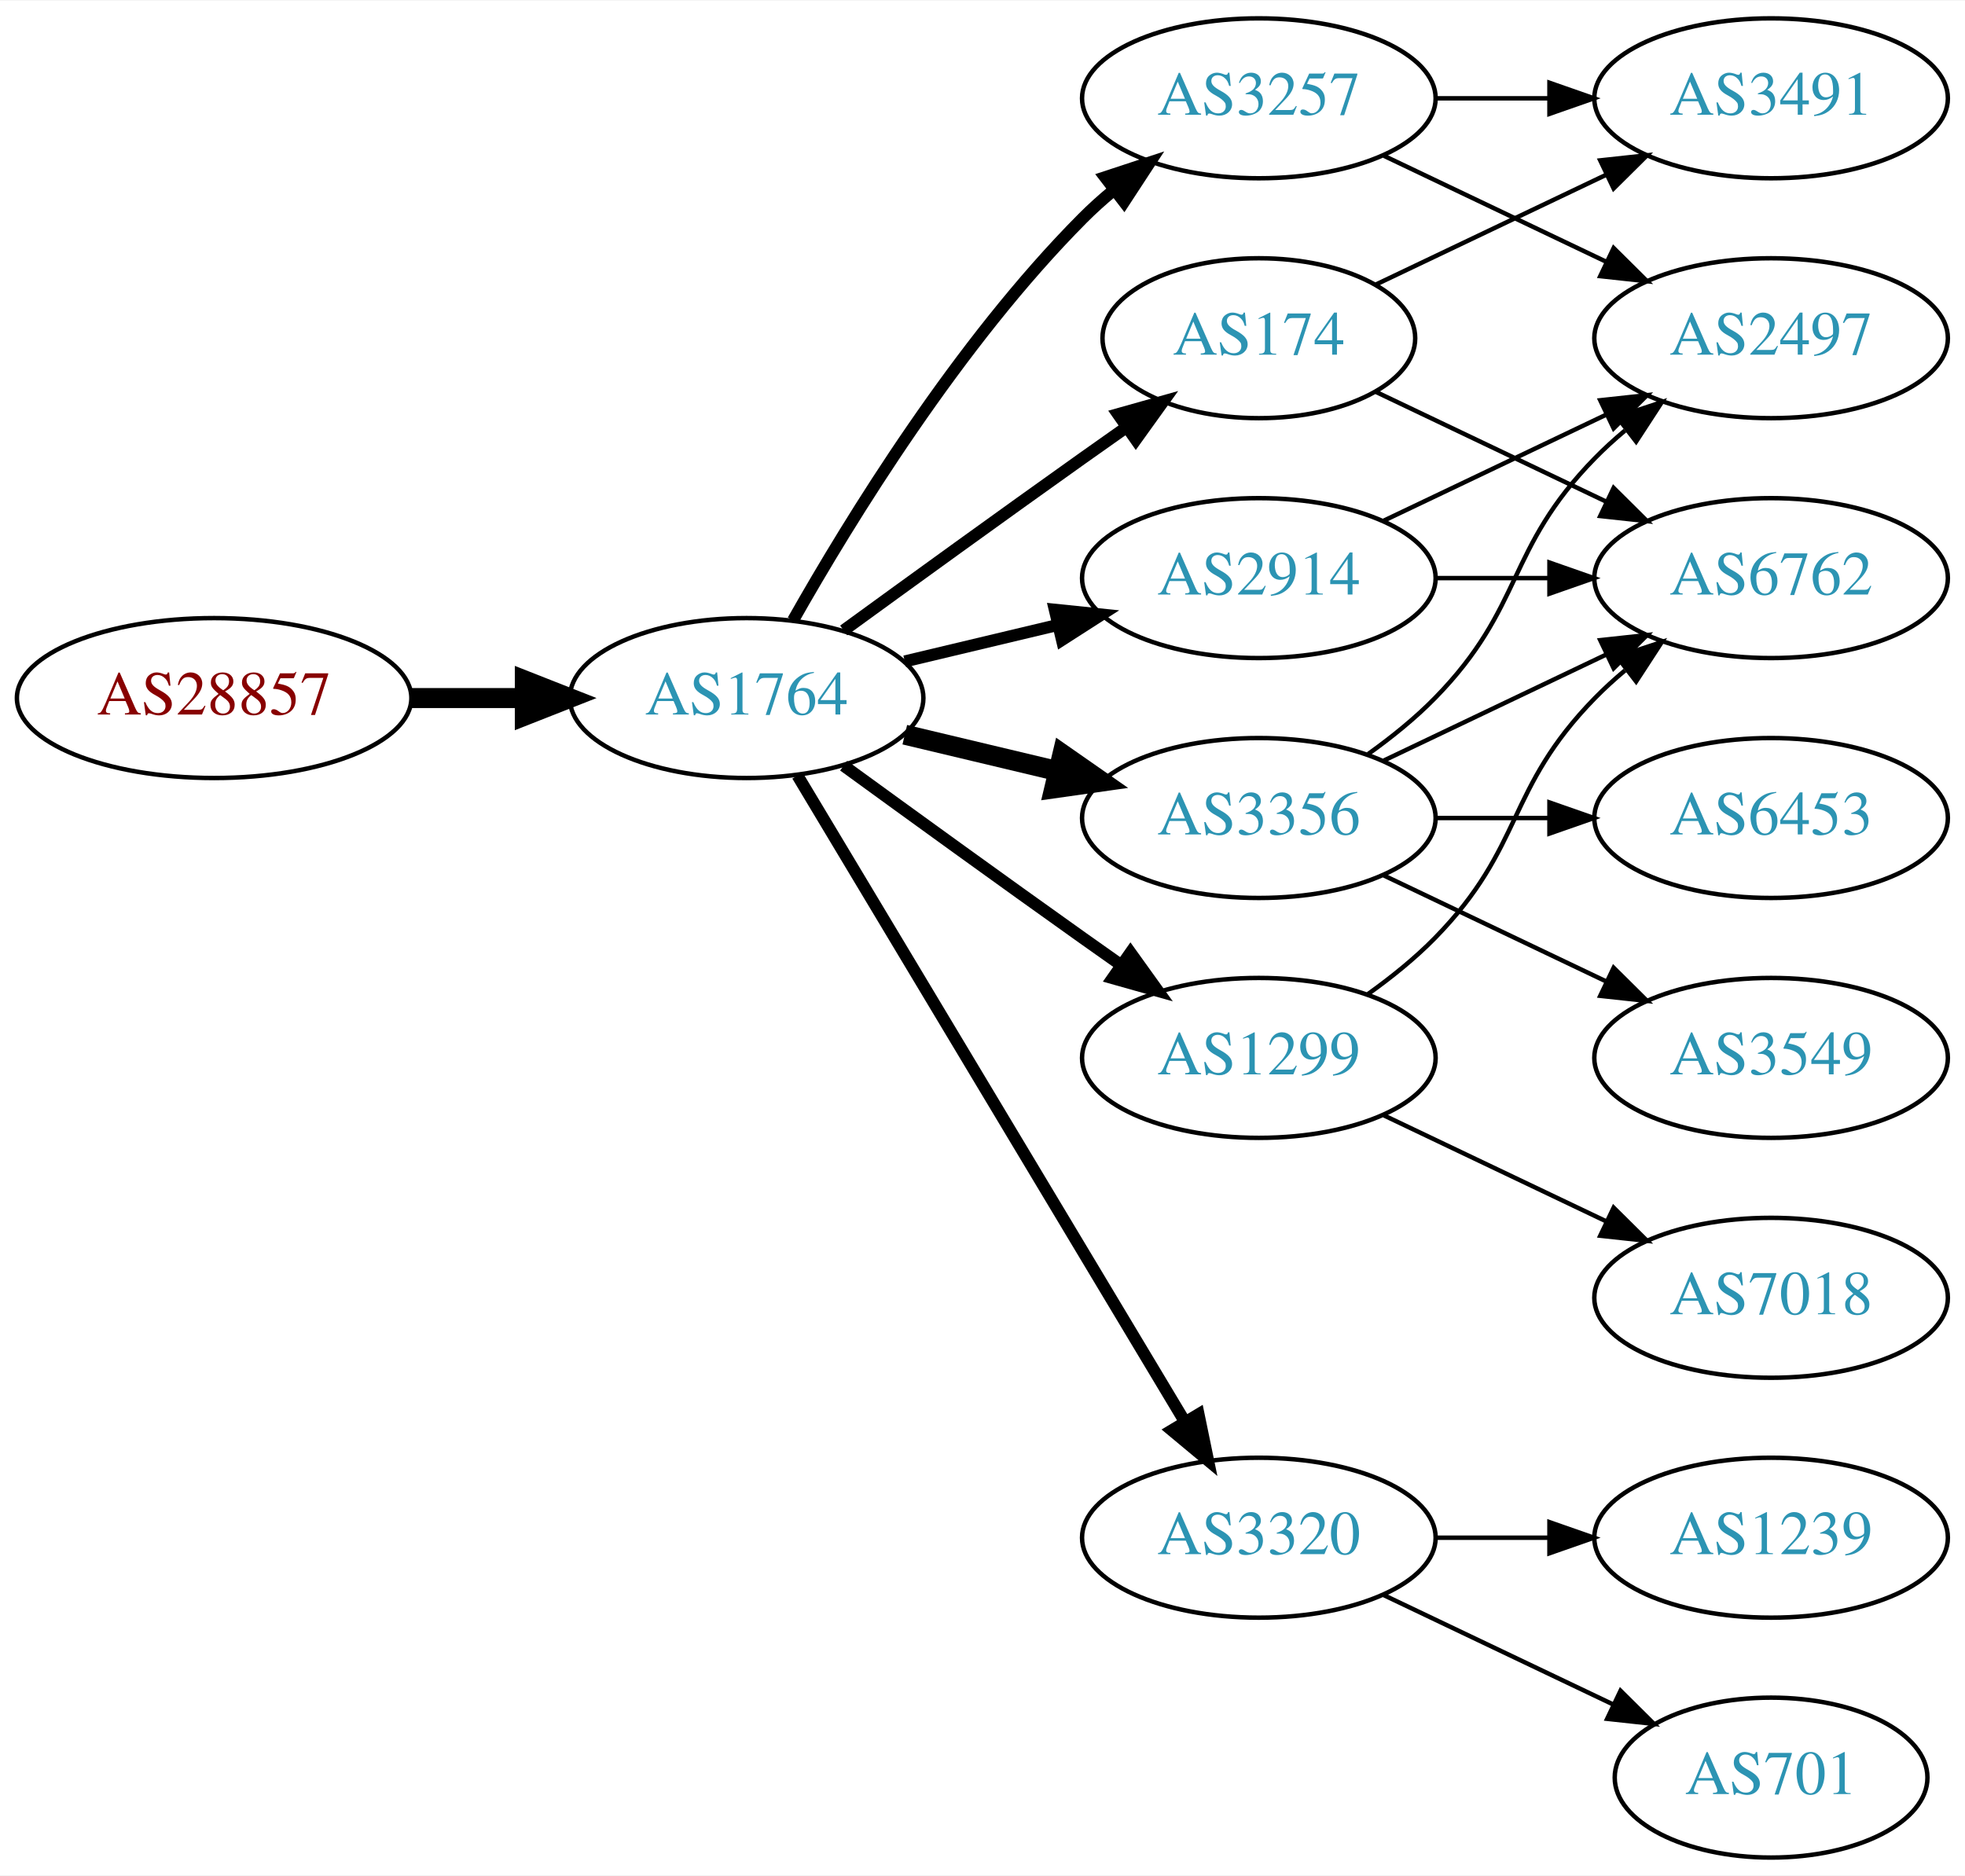
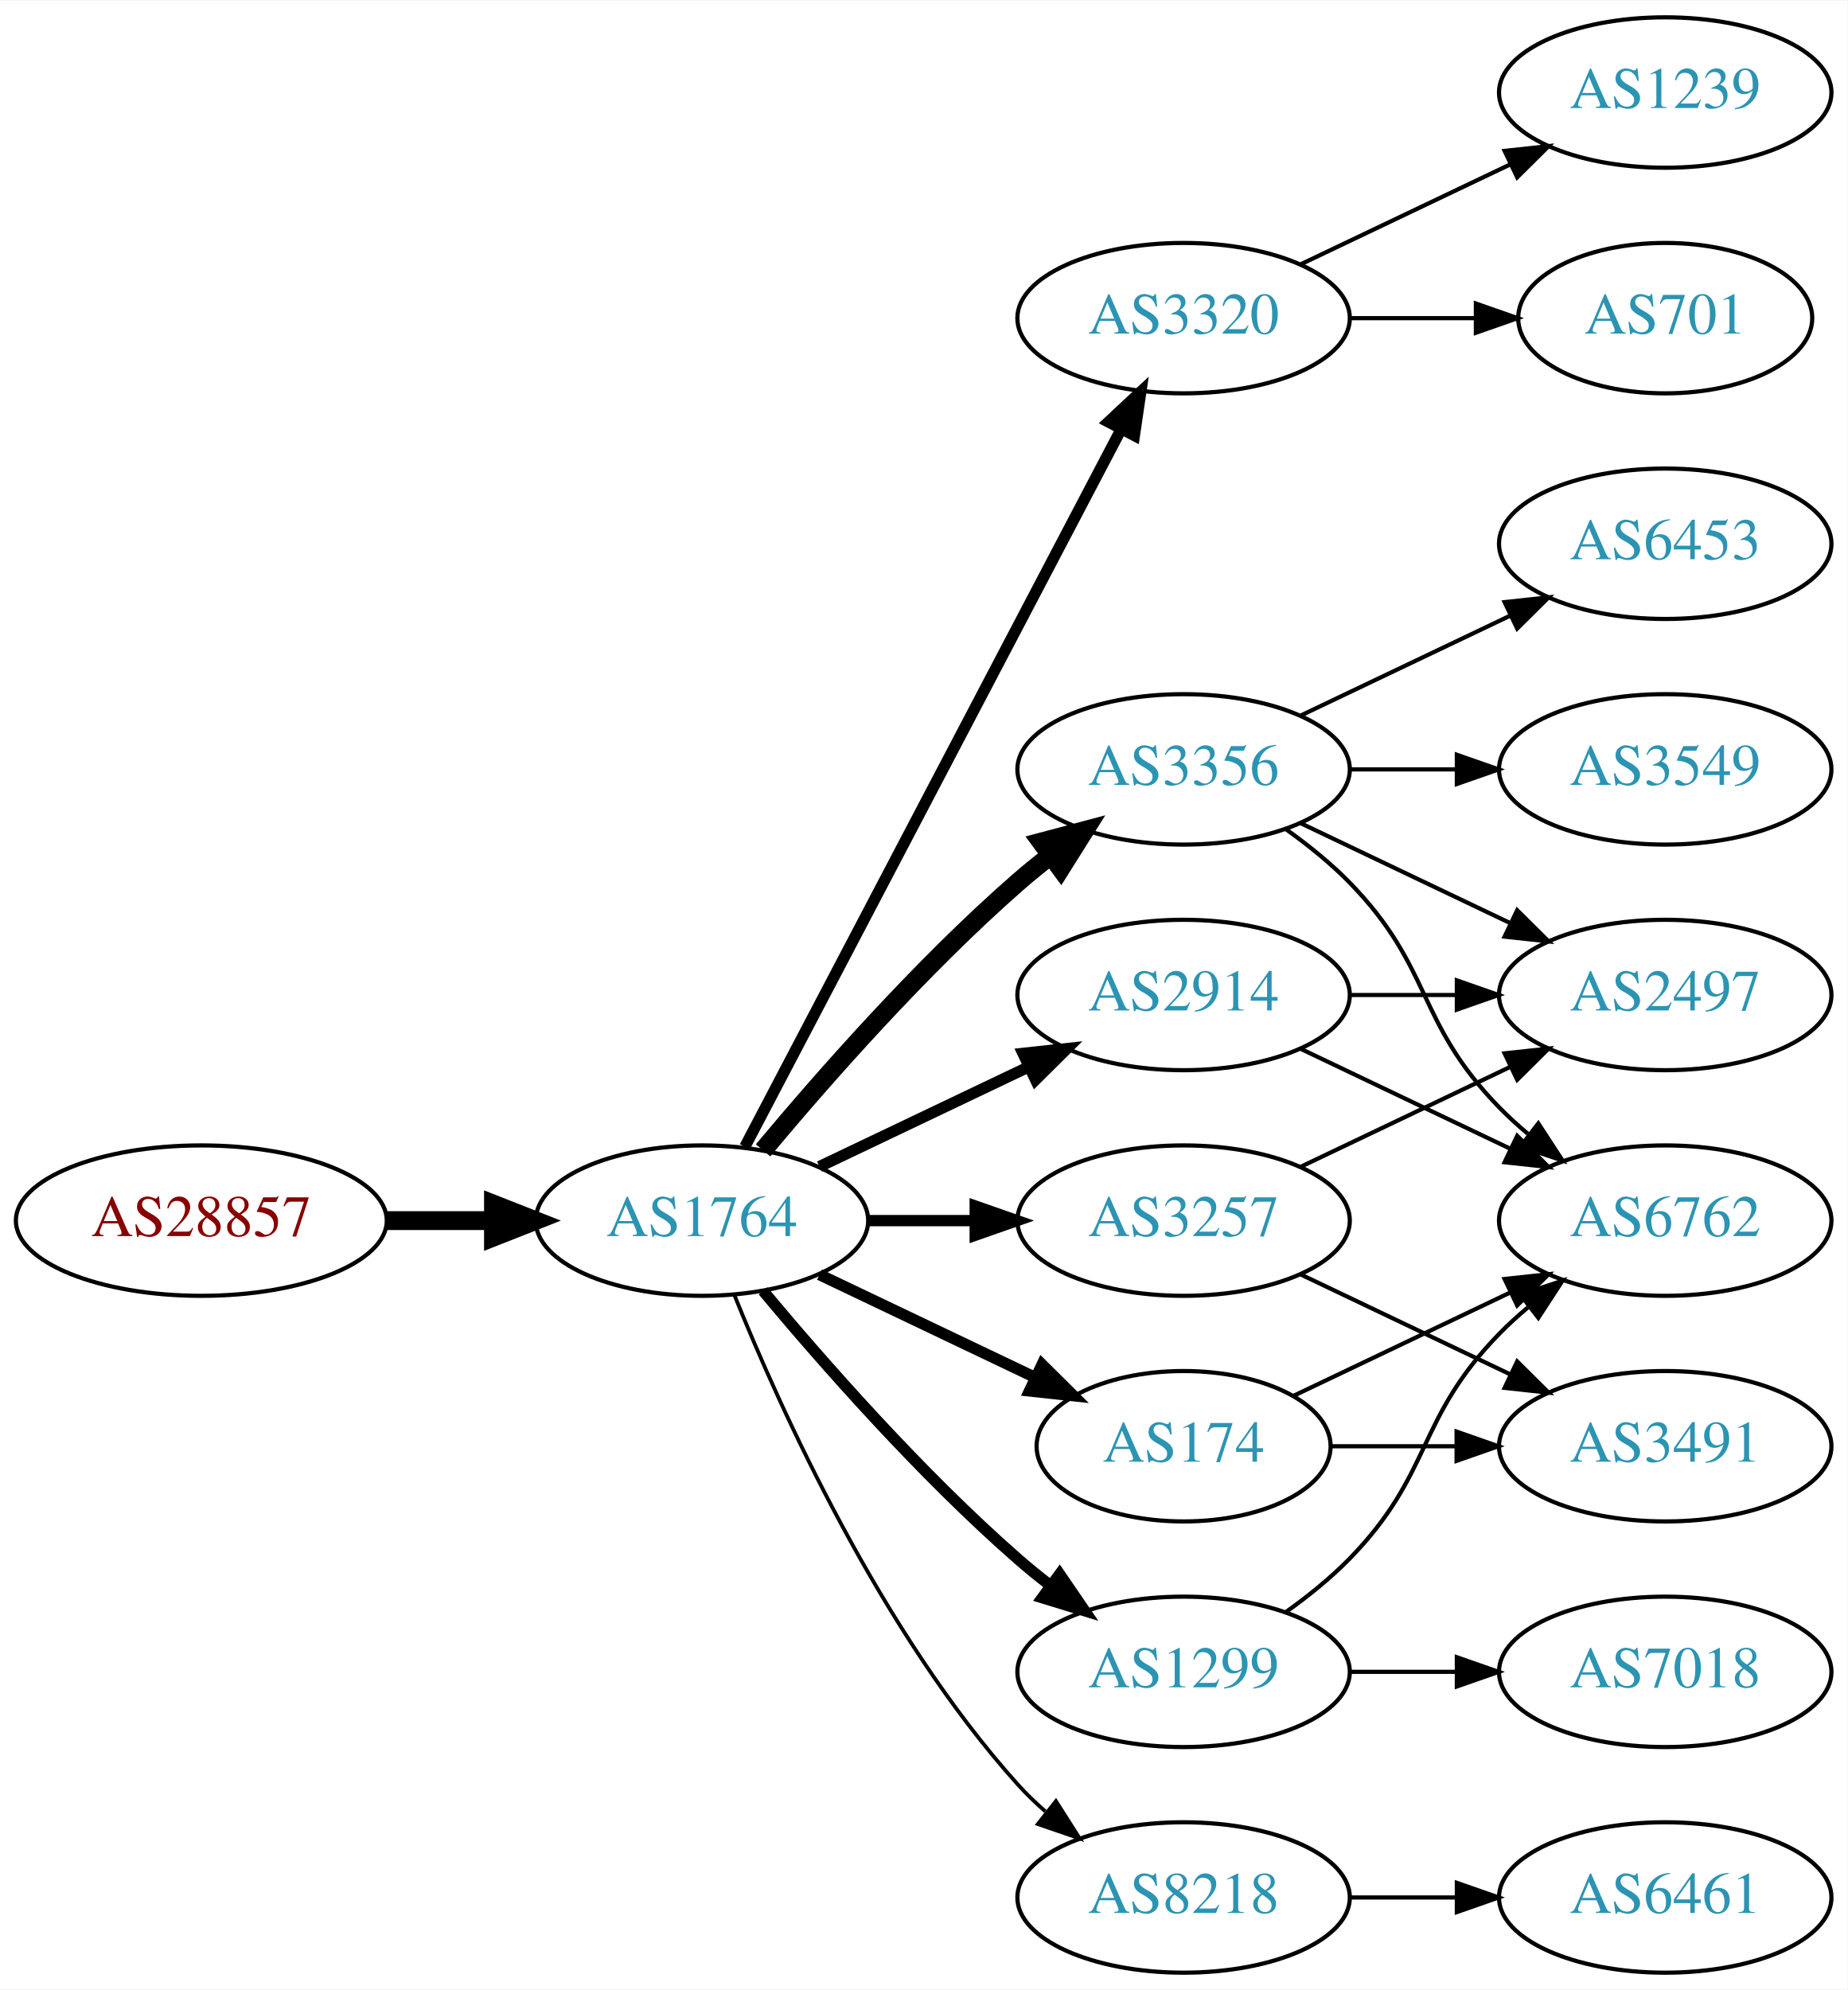
- <svg xmlns="http://www.w3.org/2000/svg" xmlns:xlink="http://www.w3.org/1999/xlink" width="442pt" height="422pt" viewBox="0.00 0.00 442.27 422.00">
-   <g id="graph0" class="graph" transform="scale(1 1) rotate(0) translate(4 418)">
-     <polygon fill="white" stroke="none" points="-4,4 -4,-418 438.271,-418 438.271,4 -4,4" />
+ <svg xmlns="http://www.w3.org/2000/svg" xmlns:xlink="http://www.w3.org/1999/xlink" width="442pt" height="476pt" viewBox="0.00 0.00 442.27 476.00">
+   <g id="graph0" class="graph" transform="scale(1 1) rotate(0) translate(4 472)">
+     <polygon fill="white" stroke="none" points="-4,4 -4,-472 438.271,-472 438.271,4 -4,4" />
    <g id="node1" class="node">
      <g id="a_node1">
        <a xlink:href="/asn/28857" xlink:title="AS28857 ~ DXC Technology Austria GmbH [AT]">
-           <ellipse fill="#ffffff" stroke="black" cx="44.196" cy="-261" rx="44.393" ry="18" />
-           <text text-anchor="middle" x="44.196" y="-257.3" font-family="Times,serif" font-size="14.00" fill="#880000">AS28857</text>
+           <ellipse fill="#ffffff" stroke="black" cx="44.196" cy="-180" rx="44.393" ry="18" />
+           <text text-anchor="middle" x="44.196" y="-176.3" font-family="Times,serif" font-size="14.00" fill="#880000">AS28857</text>
        </a>
      </g>
    </g>
    <g id="node2" class="node">
      <g id="a_node2">
        <a xlink:href="/asn/1764" xlink:title="AS1764 ~ NEXTLAYER-AS [AT]">
-           <ellipse fill="#ffffff" stroke="black" cx="164.039" cy="-261" rx="39.794" ry="18" />
-           <text text-anchor="middle" x="164.039" y="-257.3" font-family="Times,serif" font-size="14.00" fill="#2c94b3">AS1764</text>
+           <ellipse fill="#ffffff" stroke="black" cx="164.039" cy="-180" rx="39.794" ry="18" />
+           <text text-anchor="middle" x="164.039" y="-176.3" font-family="Times,serif" font-size="14.00" fill="#2c94b3">AS1764</text>
        </a>
      </g>
    </g>
    <g id="edge1" class="edge">
-       <path fill="none" stroke="black" stroke-width="4.5" d="M88.407,-261C96.72,-261 105.482,-261 113.965,-261" />
-       <polygon fill="black" stroke="black" stroke-width="4.5" points="114.123,-264.938 124.123,-261 114.123,-257.063 114.123,-264.938" />
+       <path fill="none" stroke="black" stroke-width="4.5" d="M88.407,-180C96.72,-180 105.482,-180 113.965,-180" />
+       <polygon fill="black" stroke="black" stroke-width="4.5" points="114.123,-183.938 124.123,-180 114.123,-176.063 114.123,-183.938" />
    </g>
    <g id="node3" class="node">
      <g id="a_node3">
-         <a xlink:href="/asn/3257" xlink:title="AS3257 ~ GTT [DE]">
+         <a xlink:href="/asn/3320" xlink:title="AS3320 ~ DTAG [DE]">
          <ellipse fill="#ffffff" stroke="black" cx="279.332" cy="-396" rx="39.794" ry="18" />
-           <text text-anchor="middle" x="279.332" y="-392.3" font-family="Times,serif" font-size="14.00" fill="#2c94b3">AS3257</text>
+           <text text-anchor="middle" x="279.332" y="-392.3" font-family="Times,serif" font-size="14.00" fill="#2c94b3">AS3320</text>
        </a>
      </g>
    </g>
    <g id="edge2" class="edge">
-       <path fill="none" stroke="black" stroke-width="2.7" d="M174.498,-278.49C187.28,-301.096 211.712,-340.886 239.685,-369 241.796,-371.121 244.092,-373.188 246.477,-375.171" />
-       <polygon fill="black" stroke="black" stroke-width="2.7" points="244.73,-378.242 254.793,-381.556 248.993,-372.69 244.73,-378.242" />
+       <path fill="none" stroke="black" stroke-width="2.7" d="M174.31,-197.676C194.151,-235.505 240.829,-324.499 264.316,-369.278" />
+       <polygon fill="black" stroke="black" stroke-width="2.7" points="261.347,-371.152 269.091,-378.383 267.546,-367.901 261.347,-371.152" />
    </g>
    <g id="node4" class="node">
      <g id="a_node4">
-         <a xlink:href="/asn/3320" xlink:title="AS3320 ~ DTAG [DE]">
-           <ellipse fill="#ffffff" stroke="black" cx="279.332" cy="-72" rx="39.794" ry="18" />
-           <text text-anchor="middle" x="279.332" y="-68.3" font-family="Times,serif" font-size="14.00" fill="#2c94b3">AS3320</text>
+         <a xlink:href="/asn/3356" xlink:title="AS3356 ~ Level 3 Parent, LLC [US]">
+           <ellipse fill="#ffffff" stroke="black" cx="279.332" cy="-288" rx="39.794" ry="18" />
+           <text text-anchor="middle" x="279.332" y="-284.3" font-family="Times,serif" font-size="14.00" fill="#2c94b3">AS3356</text>
        </a>
      </g>
    </g>
    <g id="edge3" class="edge">
-       <path fill="none" stroke="black" stroke-width="2.7" d="M175.494,-243.558C195.475,-210.225 239.18,-137.314 262.666,-98.134" />
-       <polygon fill="black" stroke="black" stroke-width="2.7" points="265.762,-99.776 267.902,-89.4 259.758,-96.177 265.762,-99.776" />
+       <path fill="none" stroke="black" stroke-width="4.5" d="M178.669,-196.817C192.951,-213.929 216.498,-240.745 239.685,-261 242.151,-263.154 244.789,-265.294 247.487,-267.372" />
+       <polygon fill="black" stroke="black" stroke-width="4.5" points="245.252,-270.616 255.641,-273.37 249.919,-264.273 245.252,-270.616" />
    </g>
    <g id="node5" class="node">
      <g id="a_node5">
        <a xlink:href="/asn/174" xlink:title="AS174 ~ Cogent Communications [US]">
-           <ellipse fill="#ffffff" stroke="black" cx="279.332" cy="-342" rx="35.194" ry="18" />
-           <text text-anchor="middle" x="279.332" y="-338.3" font-family="Times,serif" font-size="14.00" fill="#2c94b3">AS174</text>
+           <ellipse fill="#ffffff" stroke="black" cx="279.332" cy="-126" rx="35.194" ry="18" />
+           <text text-anchor="middle" x="279.332" y="-122.3" font-family="Times,serif" font-size="14.00" fill="#2c94b3">AS174</text>
        </a>
      </g>
    </g>
    <g id="edge4" class="edge">
-       <path fill="none" stroke="black" stroke-width="2.7" d="M185.887,-276.222C200.821,-287.091 221.435,-302.025 239.685,-315 242.895,-317.282 246.264,-319.661 249.619,-322.018" />
-       <polygon fill="black" stroke="black" stroke-width="2.7" points="247.631,-324.899 257.83,-327.77 251.647,-319.166 247.631,-324.899" />
+       <path fill="none" stroke="black" stroke-width="2.7" d="M192.175,-167.066C207.607,-159.71 227.092,-150.423 243.628,-142.541" />
+       <polygon fill="black" stroke="black" stroke-width="2.7" points="245.448,-145.551 252.969,-138.089 242.436,-139.232 245.448,-145.551" />
    </g>
    <g id="node6" class="node">
      <g id="a_node6">
        <a xlink:href="/asn/2914" xlink:title="AS2914 ~ NTT America, Inc. [US]">
-           <ellipse fill="#ffffff" stroke="black" cx="279.332" cy="-288" rx="39.794" ry="18" />
-           <text text-anchor="middle" x="279.332" y="-284.3" font-family="Times,serif" font-size="14.00" fill="#2c94b3">AS2914</text>
+           <ellipse fill="#ffffff" stroke="black" cx="279.332" cy="-234" rx="39.794" ry="18" />
+           <text text-anchor="middle" x="279.332" y="-230.3" font-family="Times,serif" font-size="14.00" fill="#2c94b3">AS2914</text>
        </a>
      </g>
    </g>
    <g id="edge5" class="edge">
-       <path fill="none" stroke="black" stroke-width="2.7" d="M199.646,-269.248C210.517,-271.838 222.671,-274.735 234.114,-277.462" />
-       <polygon fill="black" stroke="black" stroke-width="2.7" points="233.397,-280.889 243.936,-279.803 235.02,-274.08 233.397,-280.889" />
+       <path fill="none" stroke="black" stroke-width="2.7" d="M192.175,-192.934C207.169,-200.081 225.99,-209.052 242.213,-216.785" />
+       <polygon fill="black" stroke="black" stroke-width="2.7" points="240.884,-220.028 251.417,-221.171 243.895,-213.709 240.884,-220.028" />
    </g>
    <g id="node7" class="node">
      <g id="a_node7">
-         <a xlink:href="/asn/3356" xlink:title="AS3356 ~ Level 3 Parent, LLC [US]">
-           <ellipse fill="#ffffff" stroke="black" cx="279.332" cy="-234" rx="39.794" ry="18" />
-           <text text-anchor="middle" x="279.332" y="-230.3" font-family="Times,serif" font-size="14.00" fill="#2c94b3">AS3356</text>
+         <a xlink:href="/asn/1299" xlink:title="AS1299 ~ Telia Carrier [EU]">
+           <ellipse fill="#ffffff" stroke="black" cx="279.332" cy="-72" rx="39.794" ry="18" />
+           <text text-anchor="middle" x="279.332" y="-68.3" font-family="Times,serif" font-size="14.00" fill="#2c94b3">AS1299</text>
        </a>
      </g>
    </g>
    <g id="edge6" class="edge">
-       <path fill="none" stroke="black" stroke-width="4.5" d="M199.646,-252.752C210.517,-250.162 222.671,-247.265 234.114,-244.538" />
-       <polygon fill="black" stroke="black" stroke-width="4.5" points="235.122,-248.346 243.936,-242.197 233.296,-240.685 235.122,-248.346" />
+       <path fill="none" stroke="black" stroke-width="2.7" d="M178.669,-163.183C192.951,-146.071 216.498,-119.255 239.685,-99 242.151,-96.846 244.789,-94.706 247.487,-92.628" />
+       <polygon fill="black" stroke="black" stroke-width="2.7" points="249.66,-95.375 255.641,-86.63 245.512,-89.736 249.66,-95.375" />
    </g>
    <g id="node8" class="node">
      <g id="a_node8">
-         <a xlink:href="/asn/1299" xlink:title="AS1299 ~ Telia Carrier [EU]">
+         <a xlink:href="/asn/3257" xlink:title="AS3257 ~ GTT [DE]">
          <ellipse fill="#ffffff" stroke="black" cx="279.332" cy="-180" rx="39.794" ry="18" />
-           <text text-anchor="middle" x="279.332" y="-176.3" font-family="Times,serif" font-size="14.00" fill="#2c94b3">AS1299</text>
+           <text text-anchor="middle" x="279.332" y="-176.3" font-family="Times,serif" font-size="14.00" fill="#2c94b3">AS3257</text>
        </a>
      </g>
    </g>
    <g id="edge7" class="edge">
-       <path fill="none" stroke="black" stroke-width="2.7" d="M185.887,-245.778C200.821,-234.909 221.435,-219.975 239.685,-207 242.506,-204.995 245.449,-202.915 248.397,-200.841" />
-       <polygon fill="black" stroke="black" stroke-width="2.7" points="250.443,-203.681 256.621,-195.074 246.424,-197.95 250.443,-203.681" />
+       <path fill="none" stroke="black" stroke-width="2.7" d="M203.711,-180C211.914,-180 220.678,-180 229.21,-180" />
+       <polygon fill="black" stroke="black" stroke-width="2.7" points="229.449,-183.5 239.449,-180 229.449,-176.5 229.449,-183.5" />
    </g>
    <g id="node9" class="node">
      <g id="a_node9">
-         <a xlink:href="/asn/3491" xlink:title="AS3491 ~ PCCW Global, Inc. [US]">
-           <ellipse fill="#ffffff" stroke="black" cx="394.625" cy="-396" rx="39.794" ry="18" />
-           <text text-anchor="middle" x="394.625" y="-392.3" font-family="Times,serif" font-size="14.00" fill="#2c94b3">AS3491</text>
+         <a xlink:href="/asn/8218" xlink:title="AS8218 ~ legacy Neotelecoms [FR]">
+           <ellipse fill="#ffffff" stroke="black" cx="279.332" cy="-18" rx="39.794" ry="18" />
+           <text text-anchor="middle" x="279.332" y="-14.3" font-family="Times,serif" font-size="14.00" fill="#2c94b3">AS8218</text>
        </a>
      </g>
    </g>
    <g id="edge8" class="edge">
-       <path fill="none" stroke="black" d="M319.004,-396C327.207,-396 335.971,-396 344.503,-396" />
-       <polygon fill="black" stroke="black" points="344.742,-399.5 354.742,-396 344.742,-392.5 344.742,-399.5" />
+       <path fill="none" stroke="black" stroke-width="0.9" d="M171.786,-162.213C182.837,-134.757 206.891,-81.422 239.685,-45 241.688,-42.776 243.906,-40.637 246.239,-38.603" />
+       <polygon fill="black" stroke="black" stroke-width="0.9" points="248.769,-41.065 254.458,-32.127 244.437,-35.567 248.769,-41.065" />
+     </g>
+     <g id="node16" class="node">
+       <g id="a_node16">
+         <a xlink:href="/asn/701" xlink:title="AS701 ~ UUNET [US]">
+           <ellipse fill="#ffffff" stroke="black" cx="394.625" cy="-396" rx="35.194" ry="18" />
+           <text text-anchor="middle" x="394.625" y="-392.3" font-family="Times,serif" font-size="14.00" fill="#2c94b3">AS701</text>
+         </a>
+       </g>
+     </g>
+     <g id="edge21" class="edge">
+       <path fill="none" stroke="black" d="M319.004,-396C328.709,-396 339.2,-396 349.163,-396" />
+       <polygon fill="black" stroke="black" points="349.299,-399.5 359.299,-396 349.299,-392.5 349.299,-399.5" />
+     </g>
+     <g id="node17" class="node">
+       <g id="a_node17">
+         <a xlink:href="/asn/1239" xlink:title="AS1239 ~ Sprint [US]">
+           <ellipse fill="#ffffff" stroke="black" cx="394.625" cy="-450" rx="39.794" ry="18" />
+           <text text-anchor="middle" x="394.625" y="-446.3" font-family="Times,serif" font-size="14.00" fill="#2c94b3">AS1239</text>
+         </a>
+       </g>
+     </g>
+     <g id="edge22" class="edge">
+       <path fill="none" stroke="black" d="M307.468,-408.934C322.462,-416.081 341.283,-425.052 357.506,-432.785" />
+       <polygon fill="black" stroke="black" points="356.177,-436.028 366.71,-437.171 359.188,-429.709 356.177,-436.028" />
    </g>
    <g id="node10" class="node">
      <g id="a_node10">
+         <a xlink:href="/asn/6762" xlink:title="AS6762 ~ TELECOM ITALIA SPARKLE S.p.A. [IT]">
+           <ellipse fill="#ffffff" stroke="black" cx="394.625" cy="-180" rx="39.794" ry="18" />
+           <text text-anchor="middle" x="394.625" y="-176.3" font-family="Times,serif" font-size="14.00" fill="#2c94b3">AS6762</text>
+         </a>
+       </g>
+     </g>
+     <g id="edge19" class="edge">
+       <path fill="none" stroke="black" d="M303.926,-273.611C309.182,-269.852 314.513,-265.563 318.978,-261 339.151,-240.383 334.806,-227.617 354.978,-207 357.071,-204.861 359.354,-202.782 361.731,-200.79" />
+       <polygon fill="black" stroke="black" points="364.249,-203.268 370.031,-194.389 359.974,-197.725 364.249,-203.268" />
+     </g>
+     <g id="node12" class="node">
+       <g id="a_node12">
        <a xlink:href="/asn/2497" xlink:title="AS2497 ~ Internet Initiative Japan Inc. [JP]">
+           <ellipse fill="#ffffff" stroke="black" cx="394.625" cy="-234" rx="39.794" ry="18" />
+           <text text-anchor="middle" x="394.625" y="-230.3" font-family="Times,serif" font-size="14.00" fill="#2c94b3">AS2497</text>
+         </a>
+       </g>
+     </g>
+     <g id="edge17" class="edge">
+       <path fill="none" stroke="black" d="M307.468,-275.066C322.462,-267.919 341.283,-258.948 357.506,-251.215" />
+       <polygon fill="black" stroke="black" points="359.188,-254.291 366.71,-246.829 356.177,-247.972 359.188,-254.291" />
+     </g>
+     <g id="node14" class="node">
+       <g id="a_node14">
+         <a xlink:href="/asn/3549" xlink:title="AS3549 ~ Level 3 Parent, LLC [US]">
+           <ellipse fill="#ffffff" stroke="black" cx="394.625" cy="-288" rx="39.794" ry="18" />
+           <text text-anchor="middle" x="394.625" y="-284.3" font-family="Times,serif" font-size="14.00" fill="#2c94b3">AS3549</text>
+         </a>
+       </g>
+     </g>
+     <g id="edge18" class="edge">
+       <path fill="none" stroke="black" d="M319.004,-288C327.207,-288 335.971,-288 344.503,-288" />
+       <polygon fill="black" stroke="black" points="344.742,-291.5 354.742,-288 344.742,-284.5 344.742,-291.5" />
+     </g>
+     <g id="node15" class="node">
+       <g id="a_node15">
+         <a xlink:href="/asn/6453" xlink:title="AS6453 ~ TATA COMMUNICATIONS (AMERICA) INC [US]">
          <ellipse fill="#ffffff" stroke="black" cx="394.625" cy="-342" rx="39.794" ry="18" />
-           <text text-anchor="middle" x="394.625" y="-338.3" font-family="Times,serif" font-size="14.00" fill="#2c94b3">AS2497</text>
-         </a>
-       </g>
+           <text text-anchor="middle" x="394.625" y="-338.3" font-family="Times,serif" font-size="14.00" fill="#2c94b3">AS6453</text>
+         </a>
+       </g>
+     </g>
+     <g id="edge20" class="edge">
+       <path fill="none" stroke="black" d="M307.468,-300.934C322.462,-308.081 341.283,-317.052 357.506,-324.785" />
+       <polygon fill="black" stroke="black" points="356.177,-328.028 366.71,-329.171 359.188,-321.709 356.177,-328.028" />
    </g>
    <g id="edge9" class="edge">
-       <path fill="none" stroke="black" d="M307.468,-383.066C322.462,-375.919 341.283,-366.948 357.506,-359.215" />
-       <polygon fill="black" stroke="black" points="359.188,-362.291 366.71,-354.829 356.177,-355.972 359.188,-362.291" />
+       <path fill="none" stroke="black" d="M305.757,-138.119C321.059,-145.413 340.783,-154.814 357.665,-162.86" />
+       <polygon fill="black" stroke="black" points="356.172,-166.026 366.705,-167.169 359.184,-159.707 356.172,-166.026" />
    </g>
    <g id="node11" class="node">
      <g id="a_node11">
-         <a xlink:href="/asn/1239" xlink:title="AS1239 ~ Sprint [US]">
+         <a xlink:href="/asn/3491" xlink:title="AS3491 ~ PCCW Global, Inc. [US]">
+           <ellipse fill="#ffffff" stroke="black" cx="394.625" cy="-126" rx="39.794" ry="18" />
+           <text text-anchor="middle" x="394.625" y="-122.3" font-family="Times,serif" font-size="14.00" fill="#2c94b3">AS3491</text>
+         </a>
+       </g>
+     </g>
+     <g id="edge10" class="edge">
+       <path fill="none" stroke="black" d="M314.631,-126C324.008,-126 334.358,-126 344.393,-126" />
+       <polygon fill="black" stroke="black" points="344.681,-129.5 354.681,-126 344.681,-122.5 344.681,-129.5" />
+     </g>
+     <g id="edge12" class="edge">
+       <path fill="none" stroke="black" d="M307.468,-221.066C322.462,-213.919 341.283,-204.948 357.506,-197.215" />
+       <polygon fill="black" stroke="black" points="359.188,-200.291 366.71,-192.829 356.177,-193.972 359.188,-200.291" />
+     </g>
+     <g id="edge11" class="edge">
+       <path fill="none" stroke="black" d="M319.004,-234C327.207,-234 335.971,-234 344.503,-234" />
+       <polygon fill="black" stroke="black" points="344.742,-237.5 354.742,-234 344.742,-230.5 344.742,-237.5" />
+     </g>
+     <g id="edge13" class="edge">
+       <path fill="none" stroke="black" d="M303.926,-86.389C309.182,-90.148 314.513,-94.437 318.978,-99 339.151,-119.617 334.806,-132.383 354.978,-153 357.071,-155.139 359.354,-157.218 361.731,-159.21" />
+       <polygon fill="black" stroke="black" points="359.974,-162.275 370.031,-165.611 364.249,-156.732 359.974,-162.275" />
+     </g>
+     <g id="node13" class="node">
+       <g id="a_node13">
+         <a xlink:href="/asn/7018" xlink:title="AS7018 ~ AT&amp;T Services, Inc. [US]">
          <ellipse fill="#ffffff" stroke="black" cx="394.625" cy="-72" rx="39.794" ry="18" />
-           <text text-anchor="middle" x="394.625" y="-68.3" font-family="Times,serif" font-size="14.00" fill="#2c94b3">AS1239</text>
-         </a>
-       </g>
-     </g>
-     <g id="edge10" class="edge">
+           <text text-anchor="middle" x="394.625" y="-68.3" font-family="Times,serif" font-size="14.00" fill="#2c94b3">AS7018</text>
+         </a>
+       </g>
+     </g>
+     <g id="edge14" class="edge">
      <path fill="none" stroke="black" d="M319.004,-72C327.207,-72 335.971,-72 344.503,-72" />
      <polygon fill="black" stroke="black" points="344.742,-75.5 354.742,-72 344.742,-68.5 344.742,-75.5" />
    </g>
-     <g id="node12" class="node">
-       <g id="a_node12">
-         <a xlink:href="/asn/701" xlink:title="AS701 ~ UUNET [US]">
-           <ellipse fill="#ffffff" stroke="black" cx="394.625" cy="-18" rx="35.194" ry="18" />
-           <text text-anchor="middle" x="394.625" y="-14.3" font-family="Times,serif" font-size="14.00" fill="#2c94b3">AS701</text>
-         </a>
-       </g>
-     </g>
-     <g id="edge11" class="edge">
-       <path fill="none" stroke="black" d="M307.468,-59.066C322.9,-51.71 342.385,-42.423 358.92,-34.541" />
-       <polygon fill="black" stroke="black" points="360.741,-37.551 368.262,-30.089 357.729,-31.232 360.741,-37.551" />
-     </g>
-     <g id="edge13" class="edge">
-       <path fill="none" stroke="black" d="M305.757,-354.119C321.059,-361.413 340.783,-370.814 357.665,-378.86" />
-       <polygon fill="black" stroke="black" points="356.172,-382.026 366.705,-383.169 359.184,-375.707 356.172,-382.026" />
-     </g>
-     <g id="node13" class="node">
-       <g id="a_node13">
-         <a xlink:href="/asn/6762" xlink:title="AS6762 ~ TELECOM ITALIA SPARKLE S.p.A. [IT]">
-           <ellipse fill="#ffffff" stroke="black" cx="394.625" cy="-288" rx="39.794" ry="18" />
-           <text text-anchor="middle" x="394.625" y="-284.3" font-family="Times,serif" font-size="14.00" fill="#2c94b3">AS6762</text>
-         </a>
-       </g>
-     </g>
-     <g id="edge12" class="edge">
-       <path fill="none" stroke="black" d="M305.757,-329.881C321.059,-322.587 340.783,-313.186 357.665,-305.14" />
-       <polygon fill="black" stroke="black" points="359.184,-308.293 366.705,-300.831 356.172,-301.974 359.184,-308.293" />
-     </g>
-     <g id="edge14" class="edge">
-       <path fill="none" stroke="black" d="M307.468,-300.934C322.462,-308.081 341.283,-317.052 357.506,-324.785" />
-       <polygon fill="black" stroke="black" points="356.177,-328.028 366.71,-329.171 359.188,-321.709 356.177,-328.028" />
-     </g>
-     <g id="edge15" class="edge">
-       <path fill="none" stroke="black" d="M319.004,-288C327.207,-288 335.971,-288 344.503,-288" />
-       <polygon fill="black" stroke="black" points="344.742,-291.5 354.742,-288 344.742,-284.5 344.742,-291.5" />
-     </g>
-     <g id="edge17" class="edge">
-       <path fill="none" stroke="black" d="M303.926,-248.389C309.182,-252.148 314.513,-256.437 318.978,-261 339.151,-281.617 334.806,-294.383 354.978,-315 357.071,-317.139 359.354,-319.218 361.731,-321.21" />
-       <polygon fill="black" stroke="black" points="359.974,-324.275 370.031,-327.611 364.249,-318.732 359.974,-324.275" />
-     </g>
-     <g id="edge19" class="edge">
-       <path fill="none" stroke="black" d="M307.468,-246.934C322.462,-254.081 341.283,-263.052 357.506,-270.785" />
-       <polygon fill="black" stroke="black" points="356.177,-274.028 366.71,-275.171 359.188,-267.709 356.177,-274.028" />
-     </g>
-     <g id="node14" class="node">
-       <g id="a_node14">
-         <a xlink:href="/asn/6453" xlink:title="AS6453 ~ TATA COMMUNICATIONS (AMERICA) INC [US]">
-           <ellipse fill="#ffffff" stroke="black" cx="394.625" cy="-234" rx="39.794" ry="18" />
-           <text text-anchor="middle" x="394.625" y="-230.3" font-family="Times,serif" font-size="14.00" fill="#2c94b3">AS6453</text>
-         </a>
-       </g>
-     </g>
    <g id="edge16" class="edge">
-       <path fill="none" stroke="black" d="M319.004,-234C327.207,-234 335.971,-234 344.503,-234" />
-       <polygon fill="black" stroke="black" points="344.742,-237.5 354.742,-234 344.742,-230.5 344.742,-237.5" />
-     </g>
-     <g id="node15" class="node">
-       <g id="a_node15">
-         <a xlink:href="/asn/3549" xlink:title="AS3549 ~ Level 3 Parent, LLC [US]">
-           <ellipse fill="#ffffff" stroke="black" cx="394.625" cy="-180" rx="39.794" ry="18" />
-           <text text-anchor="middle" x="394.625" y="-176.3" font-family="Times,serif" font-size="14.00" fill="#2c94b3">AS3549</text>
-         </a>
-       </g>
-     </g>
-     <g id="edge18" class="edge">
-       <path fill="none" stroke="black" d="M307.468,-221.066C322.462,-213.919 341.283,-204.948 357.506,-197.215" />
-       <polygon fill="black" stroke="black" points="359.188,-200.291 366.71,-192.829 356.177,-193.972 359.188,-200.291" />
-     </g>
-     <g id="edge20" class="edge">
-       <path fill="none" stroke="black" d="M303.926,-194.389C309.182,-198.148 314.513,-202.437 318.978,-207 339.151,-227.617 334.806,-240.383 354.978,-261 357.071,-263.139 359.354,-265.218 361.731,-267.21" />
-       <polygon fill="black" stroke="black" points="359.974,-270.275 370.031,-273.611 364.249,-264.732 359.974,-270.275" />
-     </g>
-     <g id="node16" class="node">
-       <g id="a_node16">
-         <a xlink:href="/asn/7018" xlink:title="AS7018 ~ AT&amp;T Services, Inc. [US]">
-           <ellipse fill="#ffffff" stroke="black" cx="394.625" cy="-126" rx="39.794" ry="18" />
-           <text text-anchor="middle" x="394.625" y="-122.3" font-family="Times,serif" font-size="14.00" fill="#2c94b3">AS7018</text>
-         </a>
-       </g>
-     </g>
-     <g id="edge21" class="edge">
      <path fill="none" stroke="black" d="M307.468,-167.066C322.462,-159.919 341.283,-150.948 357.506,-143.215" />
      <polygon fill="black" stroke="black" points="359.188,-146.291 366.71,-138.829 356.177,-139.972 359.188,-146.291" />
    </g>
+     <g id="edge15" class="edge">
+       <path fill="none" stroke="black" d="M307.468,-192.934C322.462,-200.081 341.283,-209.052 357.506,-216.785" />
+       <polygon fill="black" stroke="black" points="356.177,-220.028 366.71,-221.171 359.188,-213.709 356.177,-220.028" />
+     </g>
+     <g id="node18" class="node">
+       <g id="a_node18">
+         <a xlink:href="/asn/6461" xlink:title="AS6461 ~ Zayo Bandwidth [US]">
+           <ellipse fill="#ffffff" stroke="black" cx="394.625" cy="-18" rx="39.794" ry="18" />
+           <text text-anchor="middle" x="394.625" y="-14.3" font-family="Times,serif" font-size="14.00" fill="#2c94b3">AS6461</text>
+         </a>
+       </g>
+     </g>
+     <g id="edge23" class="edge">
+       <path fill="none" stroke="black" d="M319.004,-18C327.207,-18 335.971,-18 344.503,-18" />
+       <polygon fill="black" stroke="black" points="344.742,-21.5 354.742,-18 344.742,-14.5 344.742,-21.5" />
+     </g>
  </g>
</svg>
